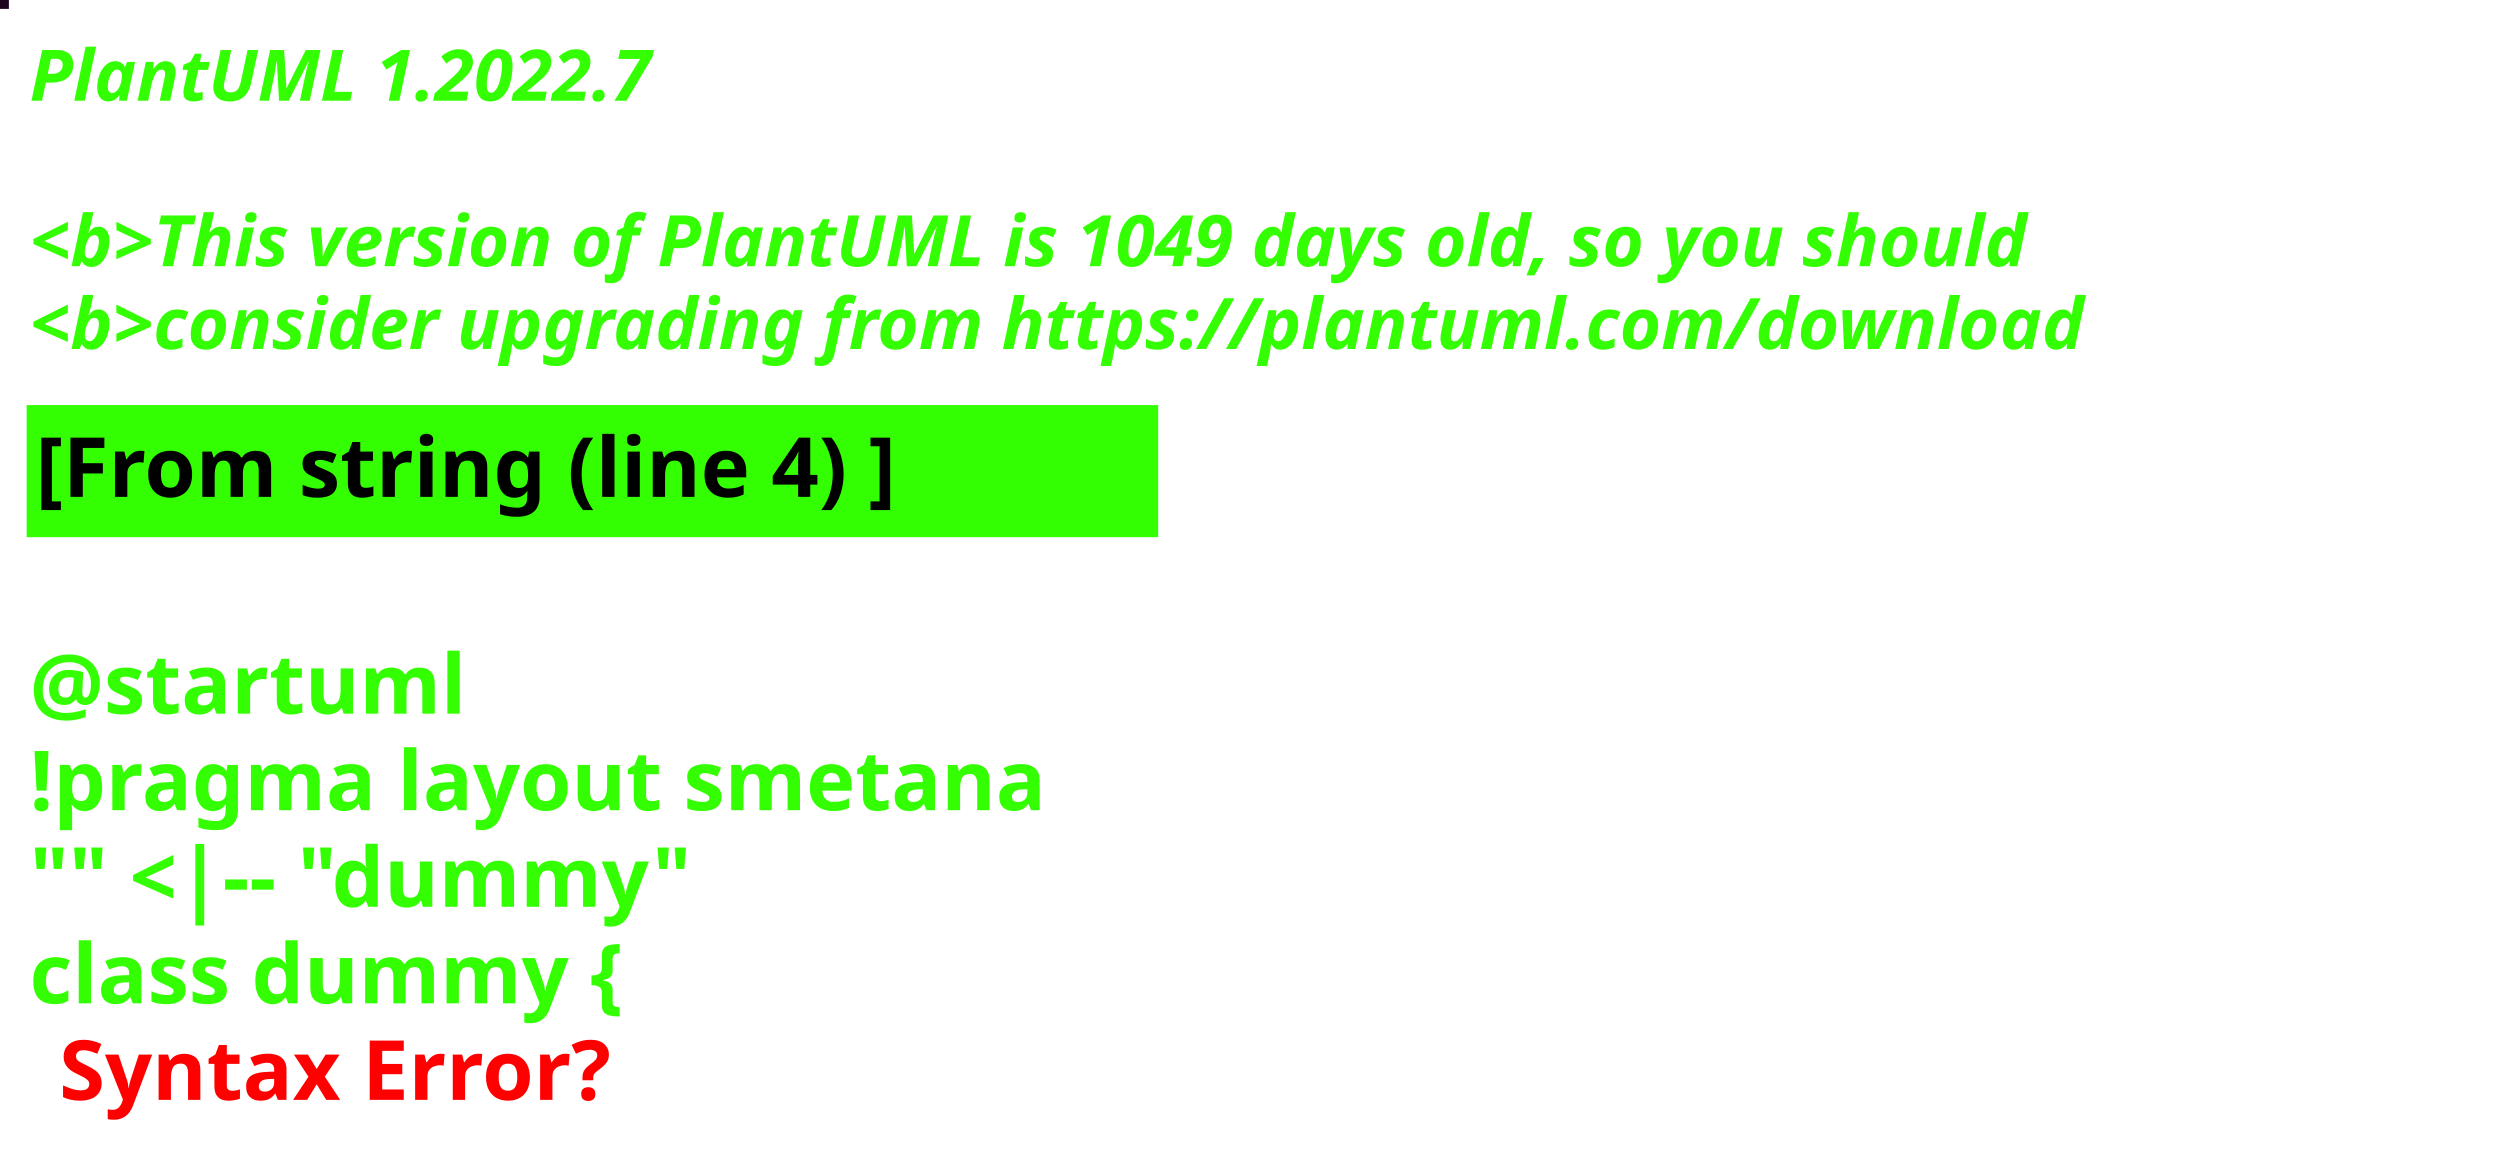
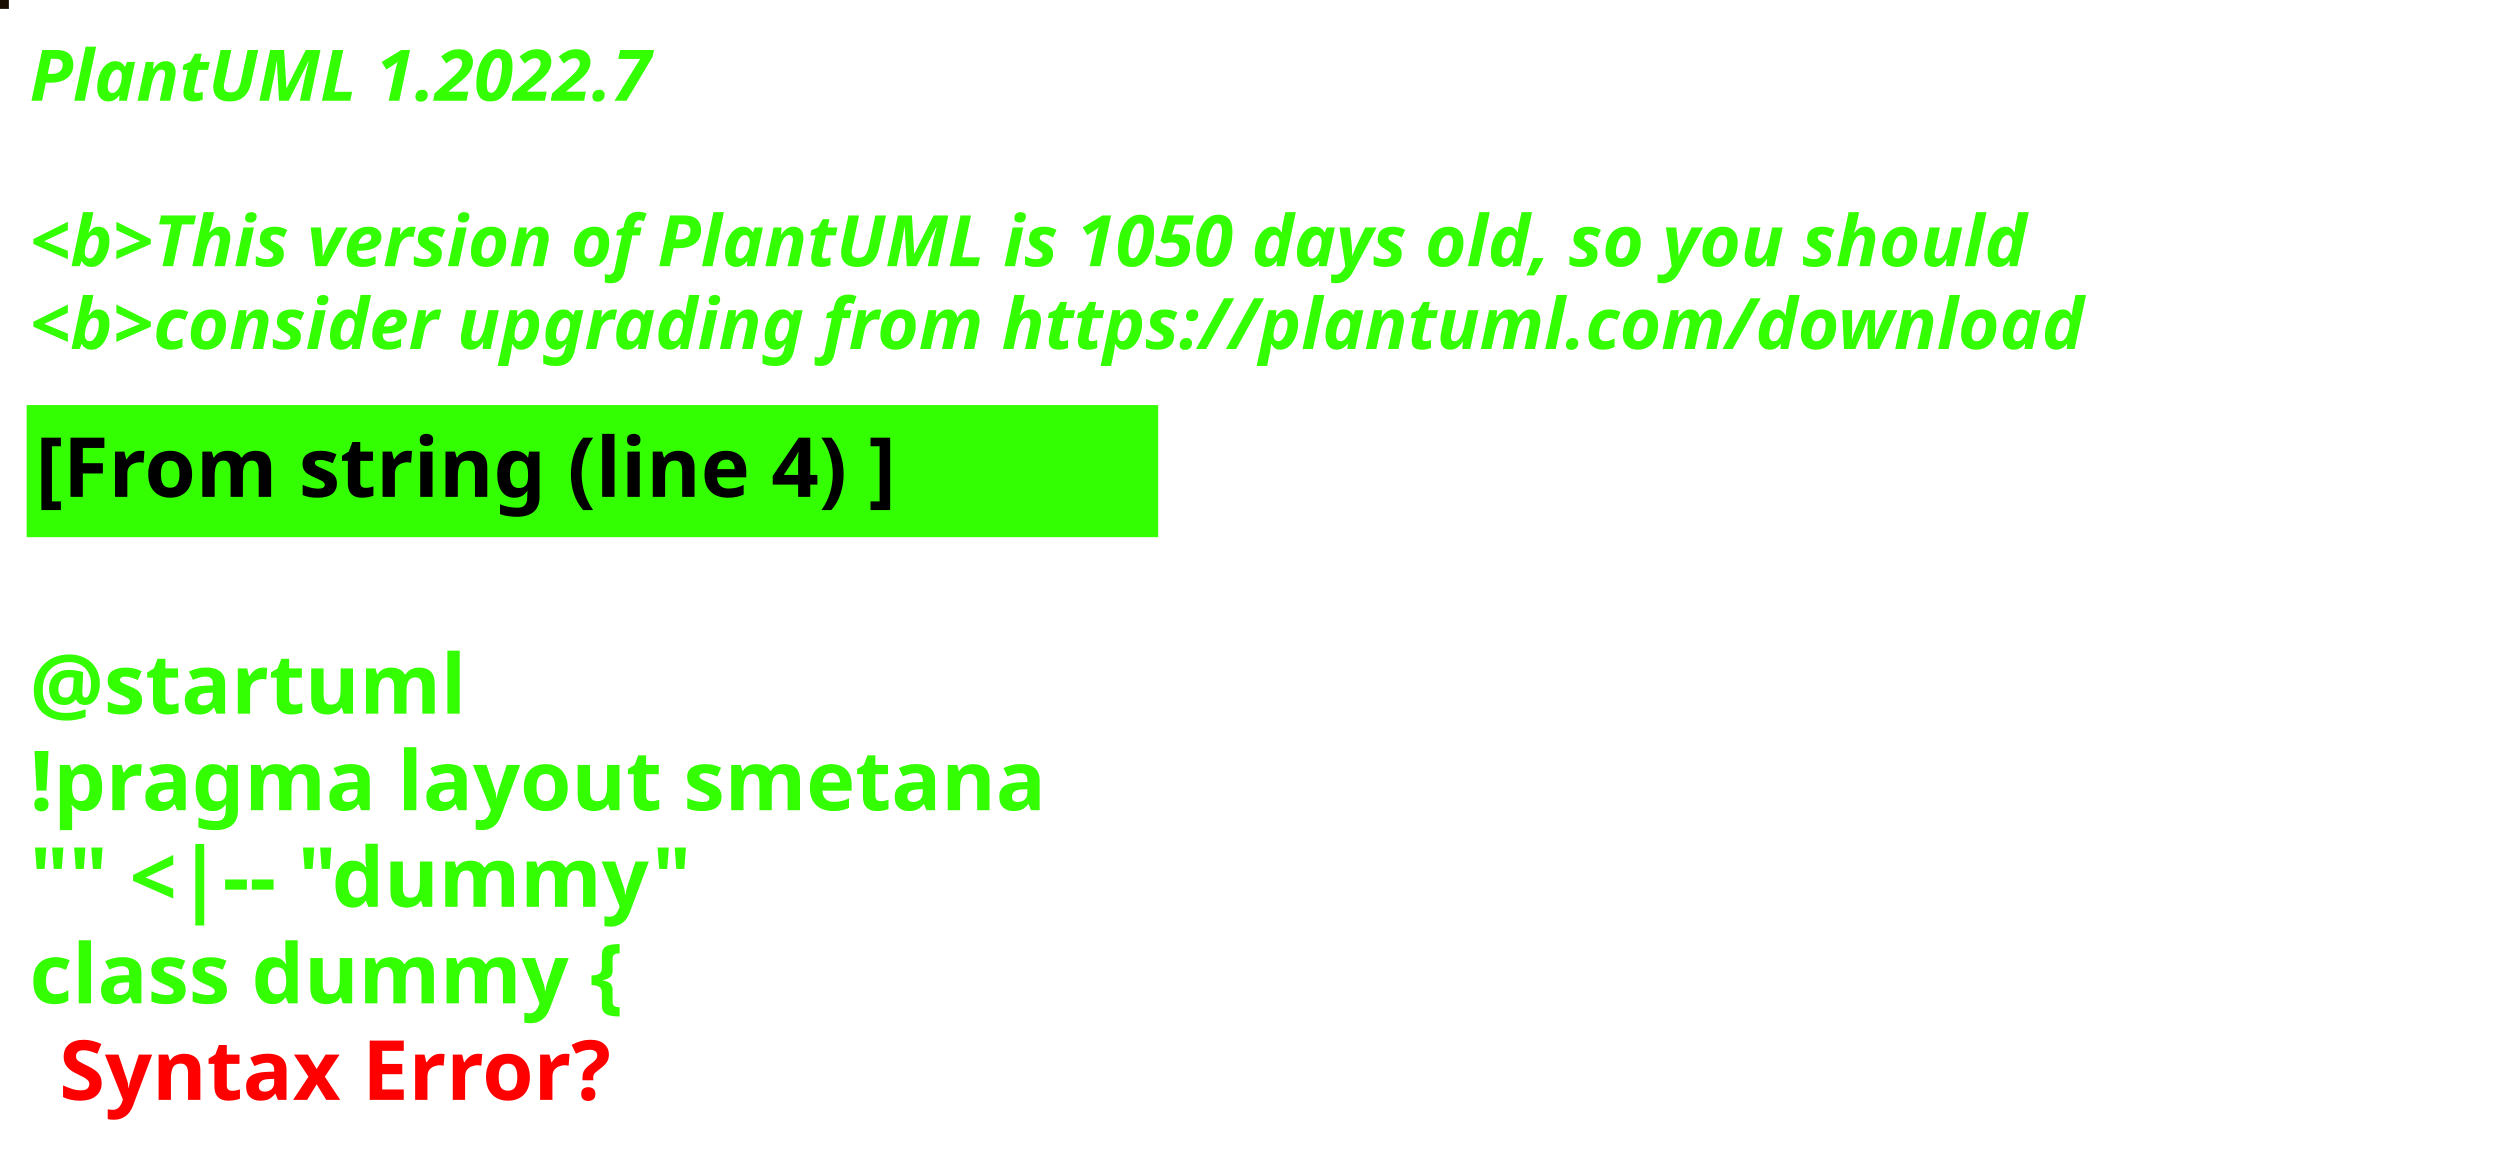
<svg xmlns="http://www.w3.org/2000/svg" contentStyleType="text/css" height="194px" preserveAspectRatio="none" style="width:422px;height:194px;background:#000000;" version="1.1" viewBox="0 0 422 194" width="422px" zoomAndPan="magnify">
  <defs />
  <g>
-     <rect fill="#1E0520" height="1" style="stroke:#1E0520;stroke-width:1.0;" width="1" x="0" y="0" />
+     <rect fill="#190D00" height="1" style="stroke:#190D00;stroke-width:1.0;" width="1" x="0" y="0" />
    <text fill="#33FF02" font-family="sans-serif" font-size="12" font-style="italic" font-weight="bold" lengthAdjust="spacing" textLength="127" x="5" y="17">PlantUML 1.2022.7</text>
    <text fill="#33FF02" font-family="sans-serif" font-size="12" font-style="italic" font-weight="bold" lengthAdjust="spacing" textLength="4" x="5" y="30.969"> </text>
-     <text fill="#33FF02" font-family="sans-serif" font-size="12" font-style="italic" font-weight="bold" lengthAdjust="spacing" textLength="407" x="5" y="44.938">&lt;b&gt;This version of PlantUML is 1049 days old, so you should</text>
+     <text fill="#33FF02" font-family="sans-serif" font-size="12" font-style="italic" font-weight="bold" lengthAdjust="spacing" textLength="407" x="5" y="44.938">&lt;b&gt;This version of PlantUML is 1050 days old, so you should</text>
    <text fill="#33FF02" font-family="sans-serif" font-size="12" font-style="italic" font-weight="bold" lengthAdjust="spacing" textLength="408" x="5" y="58.906">&lt;b&gt;consider upgrading from https://plantuml.com/download</text>
    <rect fill="#33FF02" height="21.297" style="stroke:#33FF02;stroke-width:1.0;" width="190" x="5" y="68.875" />
    <text fill="#000000" font-family="sans-serif" font-size="14" font-weight="bold" lengthAdjust="spacing" textLength="168" x="6" y="83.875">[From string (line 4) ]</text>
    <text fill="#33FF02" font-family="sans-serif" font-size="14" font-weight="bold" lengthAdjust="spacing" textLength="5" x="5" y="104.172"> </text>
    <text fill="#33FF02" font-family="sans-serif" font-size="14" font-weight="bold" lengthAdjust="spacing" textLength="79" x="5" y="120.469">@startuml</text>
    <text fill="#33FF02" font-family="sans-serif" font-size="14" font-weight="bold" lengthAdjust="spacing" textLength="190" x="5" y="136.766">!pragma layout smetana</text>
    <text fill="#33FF02" font-family="sans-serif" font-size="14" font-weight="bold" lengthAdjust="spacing" textLength="124" x="5" y="153.062">"" &lt;|-- "dummy"</text>
    <text fill="#33FF02" font-family="sans-serif" font-size="14" font-weight="bold" lengthAdjust="spacing" text-decoration="wavy underline" textLength="117" x="5" y="169.359">class dummy {</text>
    <text fill="#FF0000" font-family="sans-serif" font-size="14" font-weight="bold" lengthAdjust="spacing" textLength="106" x="10" y="185.656">Syntax Error?</text>
  </g>
</svg>
